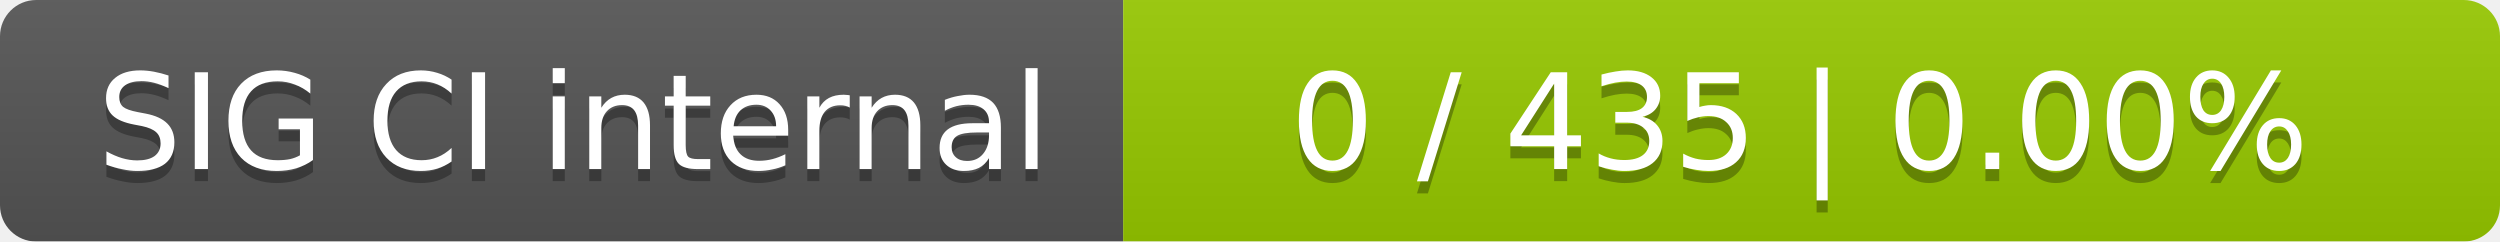
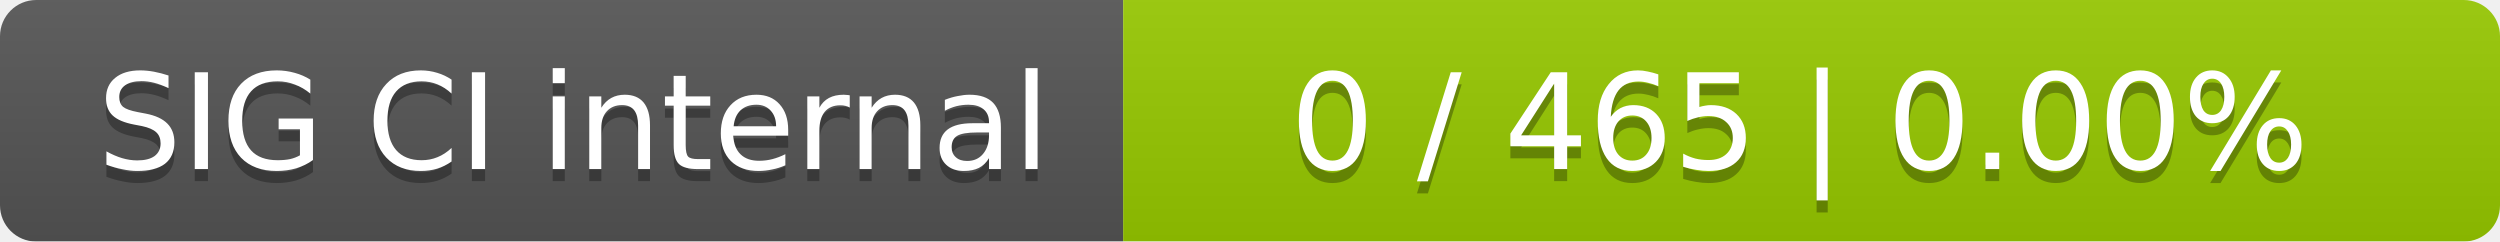
<svg xmlns="http://www.w3.org/2000/svg" width="207" height="20">
  <linearGradient id="smooth" x2="0" y2="100%">
    <stop offset="0" stop-color="#bbb" stop-opacity=".1" />
    <stop offset="1" stop-opacity=".1" />
  </linearGradient>
  <mask id="round">
    <rect width="207" height="20" rx="3" fill="#fff" />
  </mask>
  <g mask="url(#round)">
    <rect width="93" height="20" fill="#555" />
    <rect x="93" width="114" height="20" fill="#97ca00" />
    <rect width="207" height="20" fill="url(#smooth)" />
  </g>
  <g fill="#fff" text-anchor="middle" font-family="DejaVu Sans,Verdana,Geneva,sans-serif" font-size="11">
    <text x="47.5" y="15" fill="#010101" fill-opacity=".3">SIG CI internal</text>
    <text x="47.5" y="14">SIG CI internal</text>
-     <text x="149" y="15" fill="#010101" fill-opacity=".3">0 / 435    |    0.00%</text>
-     <text x="149" y="14">0 / 435    |    0.00%</text>
+     <text x="149" y="15" fill="#010101" fill-opacity=".3">0 / 465    |    0.00%</text>
+     <text x="149" y="14">0 / 465    |    0.00%</text>
  </g>
</svg>
